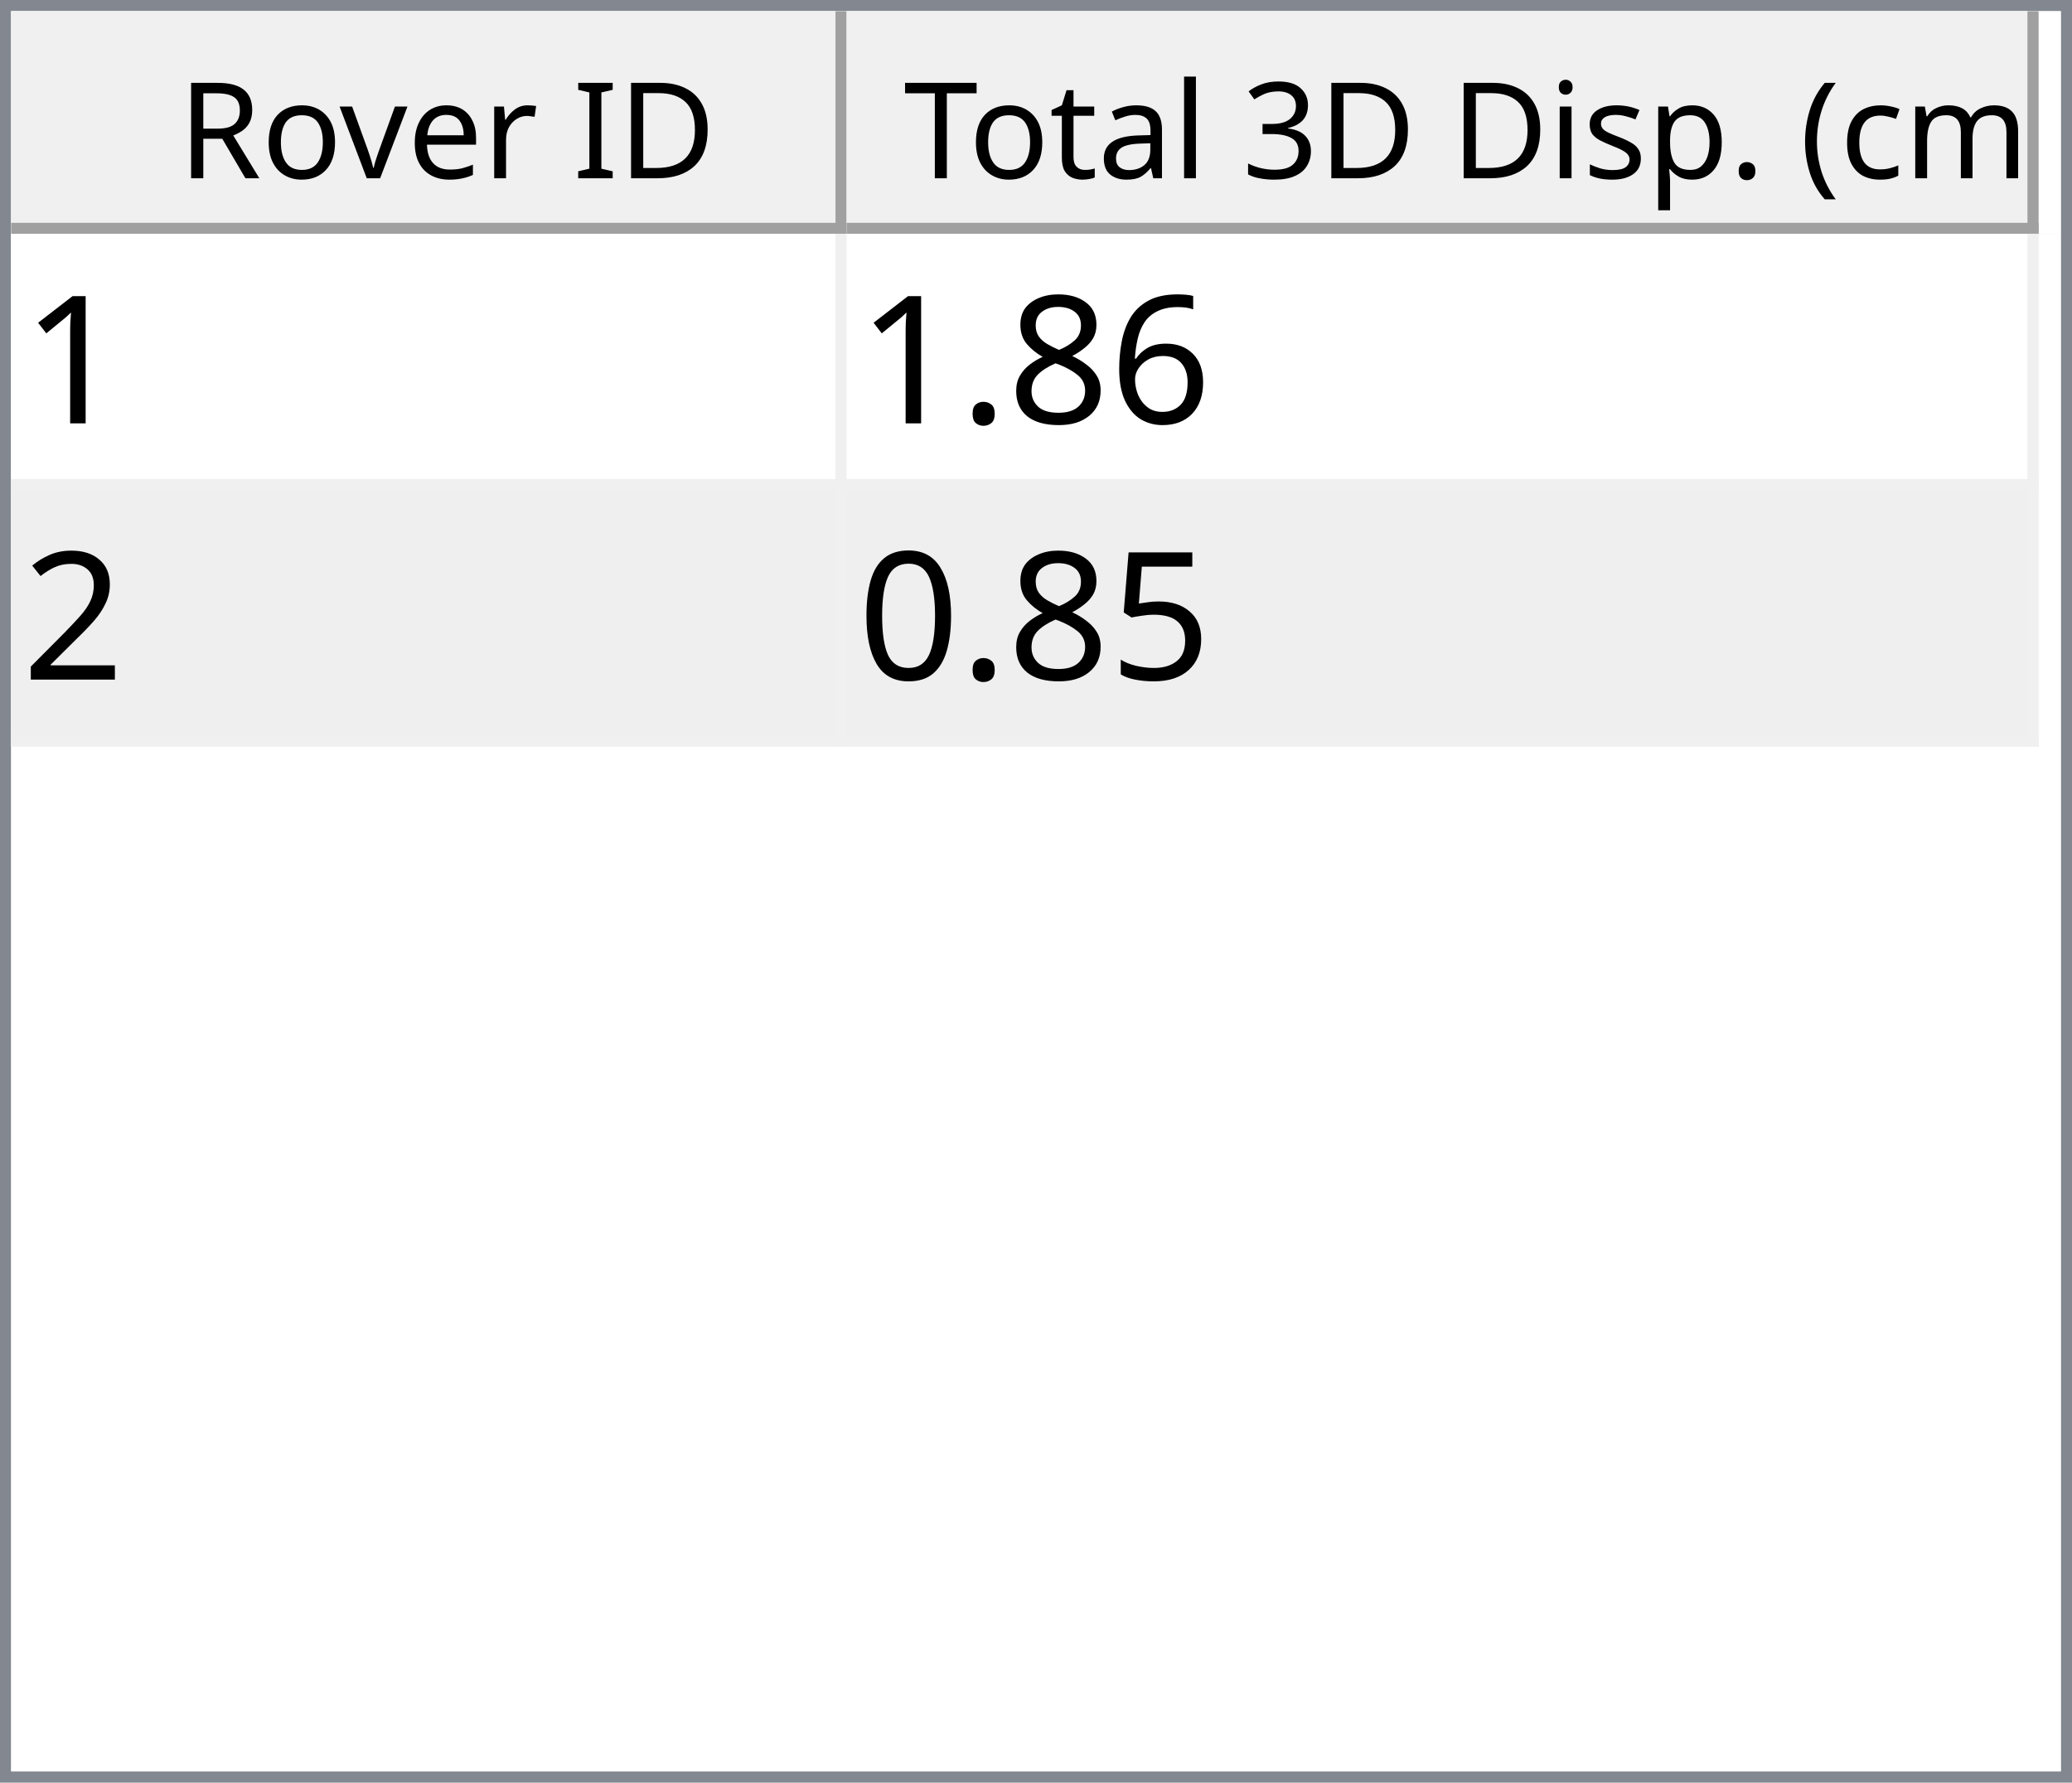
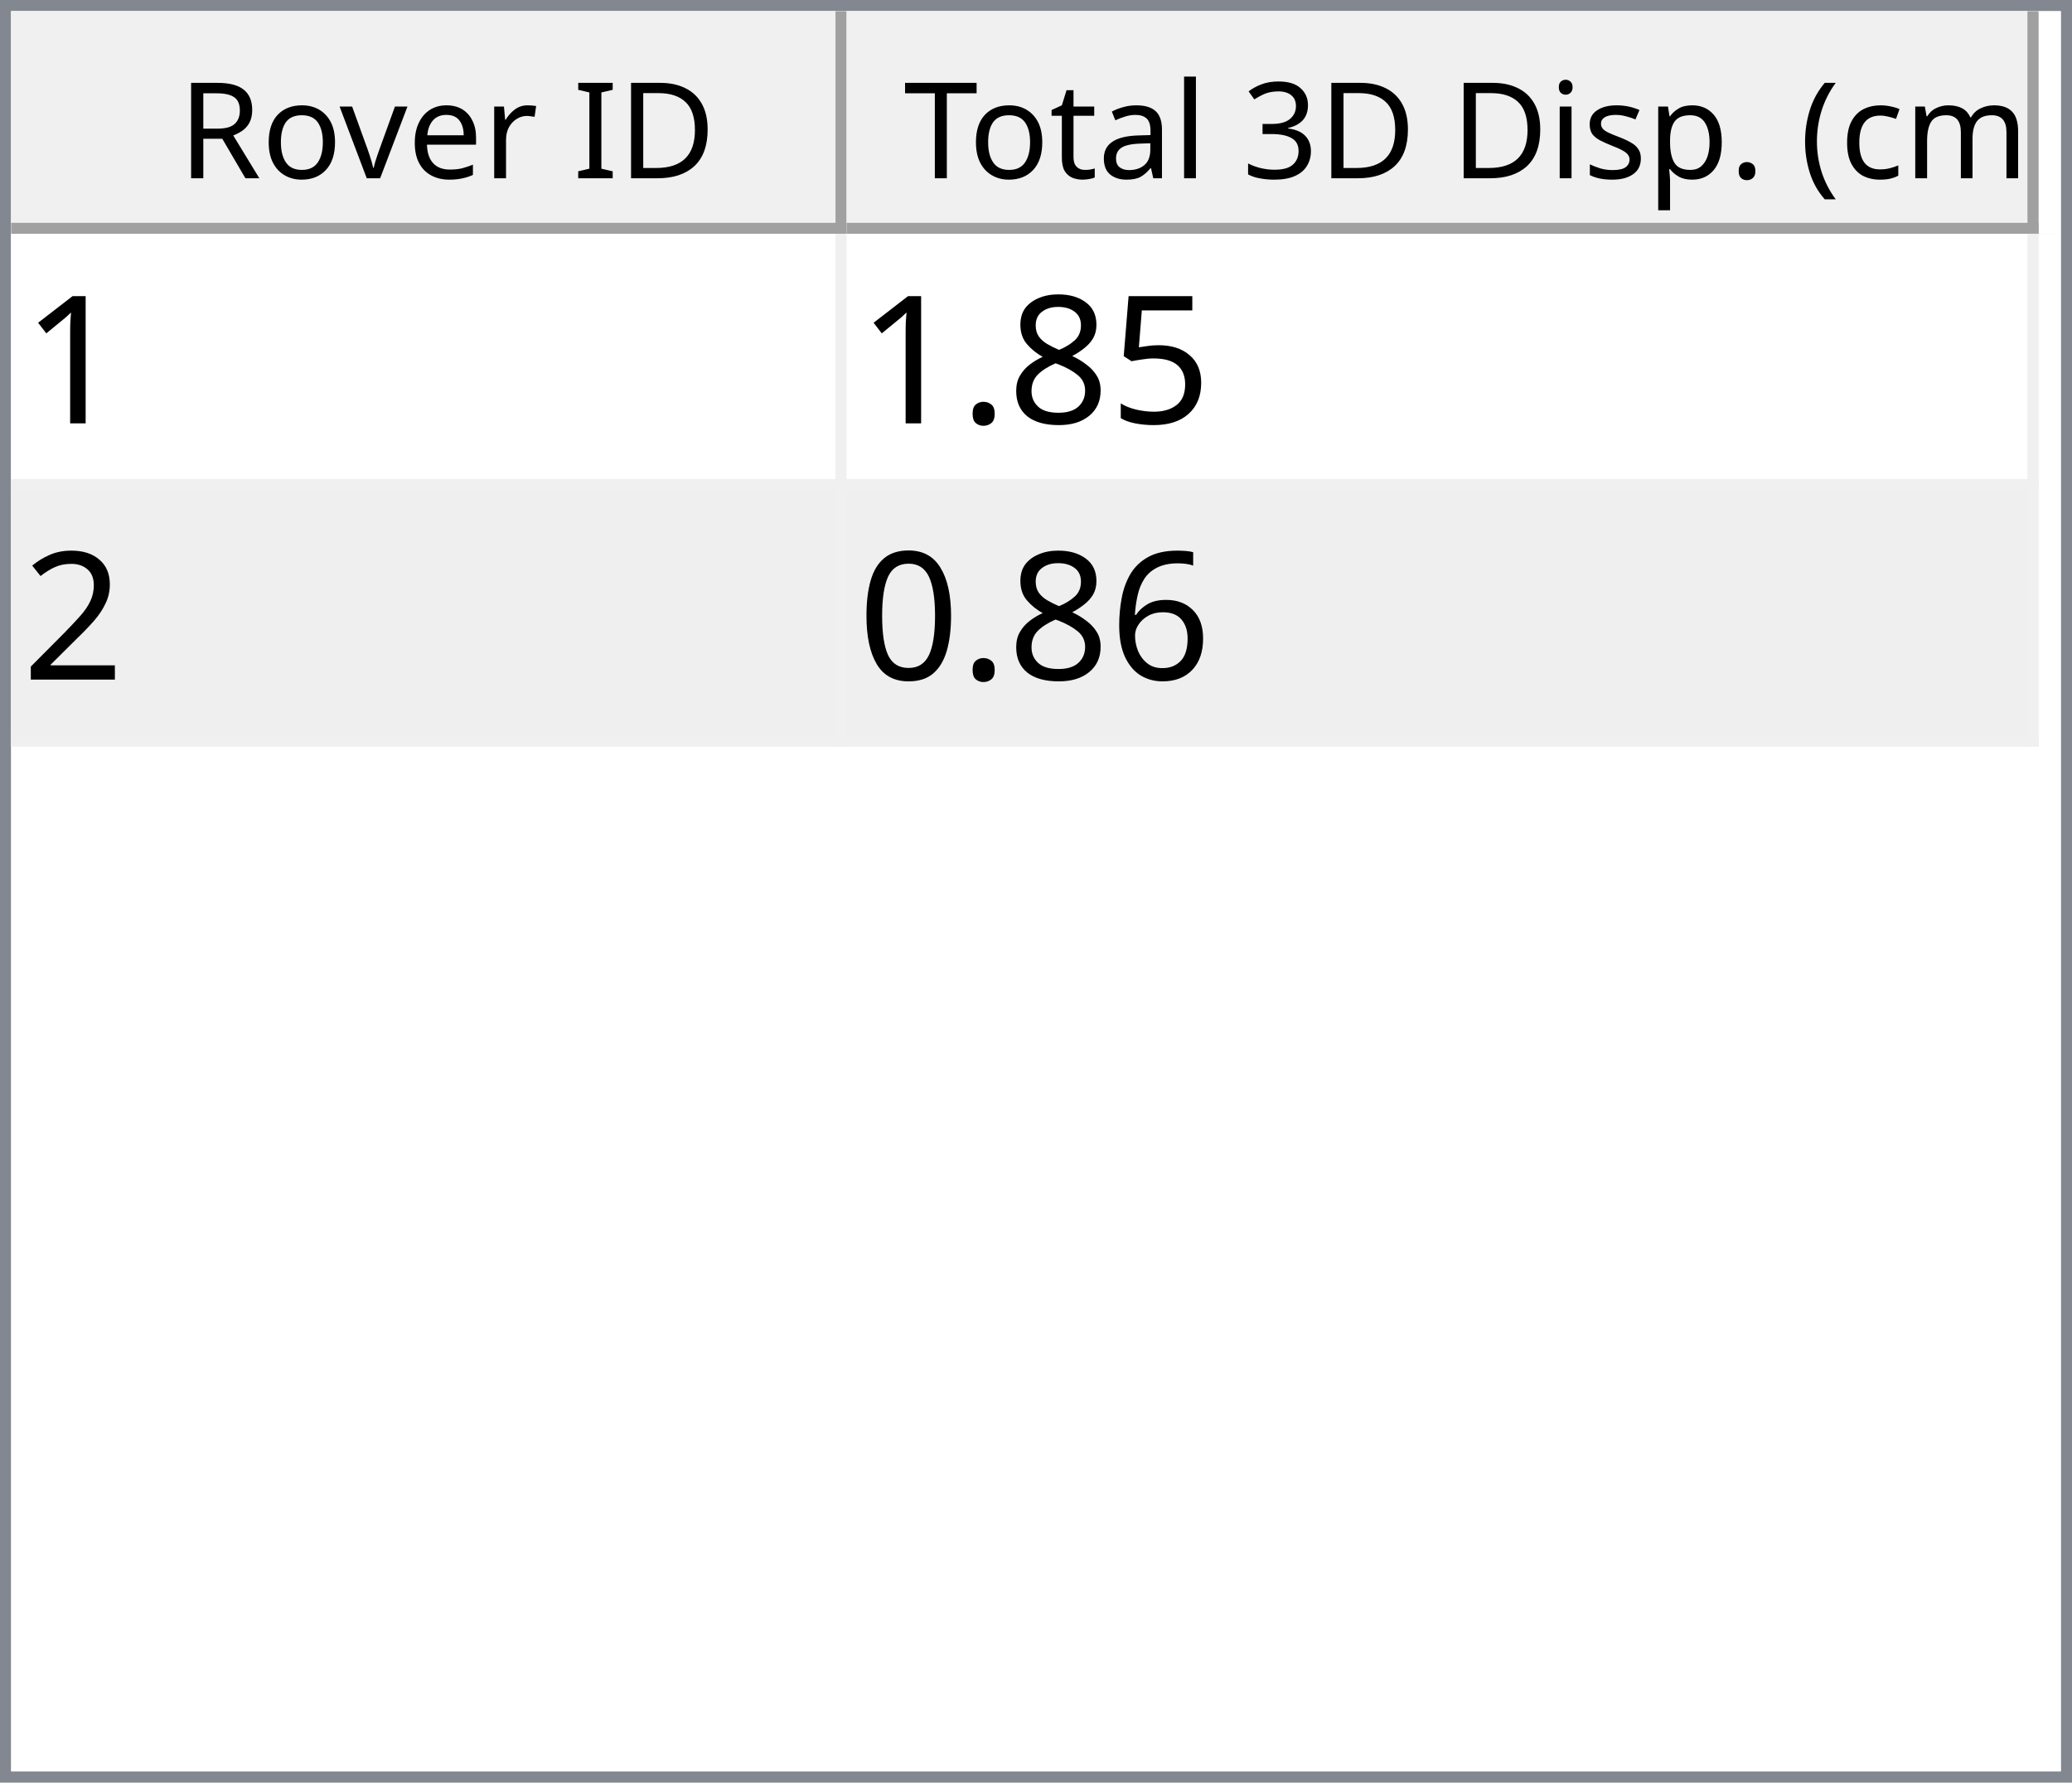
<svg xmlns="http://www.w3.org/2000/svg" style="fill-opacity:1; color-rendering:auto; color-interpolation:auto; text-rendering:auto; stroke:black; stroke-linecap:square; stroke-miterlimit:10; shape-rendering:auto; stroke-opacity:1; fill:black; stroke-dasharray:none; font-weight:normal; stroke-width:1; font-family:'Dialog'; font-style:normal; stroke-linejoin:miter; font-size:12px; stroke-dashoffset:0; image-rendering:auto;" width="186" height="160">
  <defs id="genericDefs" />
  <g>
    <defs id="defs1">
      <clipPath clipPathUnits="userSpaceOnUse" id="clipPath1">
        <path d="M0 0 L186 0 L186 160 L0 160 L0 0 Z" />
      </clipPath>
      <clipPath clipPathUnits="userSpaceOnUse" id="clipPath2">
        <path d="M0 0 L0 160 L186 160 L186 0 Z" />
      </clipPath>
      <clipPath clipPathUnits="userSpaceOnUse" id="clipPath3">
        <path d="M0 0 L0 20 L184 20 L184 0 Z" />
      </clipPath>
      <clipPath clipPathUnits="userSpaceOnUse" id="clipPath4">
        <path d="M0 0 L0 20 L75 20 L75 0 Z" />
      </clipPath>
      <clipPath clipPathUnits="userSpaceOnUse" id="clipPath5">
        <path d="M1 1 L1 19 L74 19 L74 1 Z" />
      </clipPath>
      <clipPath clipPathUnits="userSpaceOnUse" id="clipPath6">
        <path d="M0 0 L0 18 L73 18 L73 0 Z" />
      </clipPath>
      <clipPath clipPathUnits="userSpaceOnUse" id="clipPath7">
        <path d="M-0.5 -0.5 L-0.5 19.5 L74.5 19.5 L74.5 -0.5 Z" />
      </clipPath>
      <clipPath clipPathUnits="userSpaceOnUse" id="clipPath8">
        <path d="M0 0 L0 20 L107 20 L107 0 Z" />
      </clipPath>
      <clipPath clipPathUnits="userSpaceOnUse" id="clipPath9">
        <path d="M1 1 L1 19 L106 19 L106 1 Z" />
      </clipPath>
      <clipPath clipPathUnits="userSpaceOnUse" id="clipPath10">
        <path d="M0 0 L0 18 L105 18 L105 0 Z" />
      </clipPath>
      <clipPath clipPathUnits="userSpaceOnUse" id="clipPath11">
        <path d="M-0.5 -0.5 L-0.5 19.5 L106.5 19.5 L106.5 -0.5 Z" />
      </clipPath>
      <clipPath clipPathUnits="userSpaceOnUse" id="clipPath12">
        <path d="M0 0 L0 138 L184 138 L184 0 Z" />
      </clipPath>
      <clipPath clipPathUnits="userSpaceOnUse" id="clipPath13">
        <path d="M0 0 L0 46 L182 46 L182 0 Z" />
      </clipPath>
      <clipPath clipPathUnits="userSpaceOnUse" id="clipPath14">
        <path d="M-0.5 -0.5 L-0.5 45.5 L181.5 45.5 L181.5 -0.5 Z" />
      </clipPath>
      <clipPath clipPathUnits="userSpaceOnUse" id="clipPath15">
        <path d="M0 0 L0 22 L74 22 L74 0 Z" />
      </clipPath>
      <clipPath clipPathUnits="userSpaceOnUse" id="clipPath16">
        <path d="M0 0 L0 22 L106 22 L106 0 Z" />
      </clipPath>
      <font horiz-adv-x="64.551" id="font1">
        <font-face ascent="107.91" descent="25.098" units-per-em="100" style="font-style:normal; font-family:Segoe UI; font-weight:normal;" />
        <missing-glyph horiz-adv-x="64.551" d="M8.109 0 L8.109 68.266 L56.453 68.266 L56.453 0 L8.109 0 ZM15.328 7.234 L49.219 7.234 L49.219 61.031 L15.328 61.031 L15.328 7.234 Z" />
        <glyph unicode="D" horiz-adv-x="70.117" d="M9.188 0 L9.188 70.016 L28.516 70.016 Q65.531 70.016 65.531 35.891 Q65.531 19.672 55.25 9.836 Q44.969 0 27.734 0 L9.188 0 ZM17.391 62.594 L17.391 7.422 L27.828 7.422 Q41.609 7.422 49.273 14.797 Q56.938 22.172 56.938 35.688 Q56.938 62.594 28.328 62.594 L17.391 62.594 Z" />
        <glyph unicode="I" horiz-adv-x="26.611" d="M17.391 0 L9.188 0 L9.188 70.016 L17.391 70.016 L17.391 0 Z" />
        <glyph unicode=" " horiz-adv-x="27.393" d="" />
        <glyph unicode="r" horiz-adv-x="34.766" d="M34.188 41.891 Q32.078 43.5 28.125 43.5 Q23 43.5 19.555 38.672 Q16.109 33.844 16.109 25.484 L16.109 0 L8.109 0 L8.109 50 L16.109 50 L16.109 39.703 L16.312 39.703 Q18.016 44.969 21.531 47.922 Q25.047 50.875 29.391 50.875 Q32.516 50.875 34.188 50.203 L34.188 41.891 Z" />
        <glyph unicode="e" horiz-adv-x="52.295" d="M48.297 23 L12.984 23 Q13.188 14.656 17.484 10.109 Q21.781 5.562 29.297 5.562 Q37.75 5.562 44.828 11.141 L44.828 3.609 Q38.234 -1.172 27.391 -1.172 Q16.797 -1.172 10.742 5.641 Q4.688 12.453 4.688 24.812 Q4.688 36.469 11.305 43.82 Q17.922 51.172 27.734 51.172 Q37.547 51.172 42.922 44.828 Q48.297 38.484 48.297 27.203 L48.297 23 ZM40.094 29.781 Q40.047 36.719 36.75 40.578 Q33.453 44.438 27.594 44.438 Q21.922 44.438 17.969 40.383 Q14.016 36.328 13.094 29.781 L40.094 29.781 Z" />
        <glyph unicode="v" horiz-adv-x="47.9" d="M47.406 50 L27.484 0 L19.625 0 L0.688 50 L9.469 50 L22.172 13.672 Q23.578 9.672 23.922 6.688 L24.125 6.688 Q24.609 10.453 25.688 13.484 L38.969 50 L47.406 50 Z" />
        <glyph unicode="o" horiz-adv-x="58.594" d="M29 -1.172 Q17.922 -1.172 11.305 5.836 Q4.688 12.844 4.688 24.422 Q4.688 37.016 11.57 44.094 Q18.453 51.172 30.172 51.172 Q41.359 51.172 47.633 44.289 Q53.906 37.406 53.906 25.203 Q53.906 13.234 47.141 6.031 Q40.375 -1.172 29 -1.172 ZM29.594 44.438 Q21.875 44.438 17.383 39.188 Q12.891 33.938 12.891 24.703 Q12.891 15.828 17.43 10.695 Q21.969 5.562 29.594 5.562 Q37.359 5.562 41.531 10.594 Q45.703 15.625 45.703 24.906 Q45.703 34.281 41.531 39.359 Q37.359 44.438 29.594 44.438 Z" />
        <glyph unicode="R" horiz-adv-x="59.814" d="M59.375 0 L49.609 0 L37.891 19.625 Q36.281 22.359 34.766 24.289 Q33.25 26.219 31.664 27.438 Q30.078 28.656 28.25 29.219 Q26.422 29.781 24.125 29.781 L17.391 29.781 L17.391 0 L9.188 0 L9.188 70.016 L30.078 70.016 Q34.672 70.016 38.555 68.867 Q42.438 67.719 45.289 65.375 Q48.141 63.031 49.758 59.547 Q51.375 56.062 51.375 51.375 Q51.375 47.703 50.273 44.656 Q49.172 41.609 47.148 39.211 Q45.125 36.812 42.266 35.133 Q39.406 33.453 35.844 32.516 L35.844 32.328 Q37.594 31.547 38.891 30.547 Q40.188 29.547 41.359 28.18 Q42.531 26.812 43.68 25.078 Q44.828 23.344 46.234 21.047 L59.375 0 ZM17.391 62.594 L17.391 37.203 L28.516 37.203 Q31.594 37.203 34.203 38.133 Q36.812 39.062 38.719 40.797 Q40.625 42.531 41.703 45.047 Q42.781 47.562 42.781 50.688 Q42.781 56.297 39.141 59.445 Q35.5 62.594 28.609 62.594 L17.391 62.594 Z" />
        <glyph unicode=")" horiz-adv-x="30.176" d="M8.297 -15.922 L1.172 -15.922 Q16.406 2.344 16.406 26.812 Q16.406 51.469 1.078 70.016 L8.297 70.016 Q23.531 52.156 23.531 26.703 Q23.531 1.375 8.297 -15.922 Z" />
        <glyph unicode="m" horiz-adv-x="86.133" d="M79.109 0 L71.094 0 L71.094 28.719 Q71.094 37.016 68.531 40.727 Q65.969 44.438 59.906 44.438 Q54.781 44.438 51.195 39.75 Q47.609 35.062 47.609 28.516 L47.609 0 L39.594 0 L39.594 29.688 Q39.594 44.438 28.219 44.438 Q22.953 44.438 19.531 40.016 Q16.109 35.594 16.109 28.516 L16.109 0 L8.109 0 L8.109 50 L16.109 50 L16.109 42.094 L16.312 42.094 Q21.625 51.172 31.844 51.172 Q36.969 51.172 40.773 48.312 Q44.578 45.453 46 40.828 Q51.562 51.172 62.594 51.172 Q79.109 51.172 79.109 30.812 L79.109 0 Z" />
        <glyph unicode="c" horiz-adv-x="46.191" d="M42.188 2.297 Q36.422 -1.172 28.516 -1.172 Q17.828 -1.172 11.258 5.789 Q4.688 12.75 4.688 23.828 Q4.688 36.188 11.766 43.68 Q18.844 51.172 30.672 51.172 Q37.25 51.172 42.281 48.734 L42.281 40.531 Q36.719 44.438 30.375 44.438 Q22.703 44.438 17.797 38.945 Q12.891 33.453 12.891 24.516 Q12.891 15.719 17.508 10.641 Q22.125 5.562 29.891 5.562 Q36.422 5.562 42.188 9.906 L42.188 2.297 Z" />
        <glyph unicode="(" horiz-adv-x="30.176" d="M29.109 -15.922 L21.969 -15.922 Q6.844 1.375 6.844 26.703 Q6.844 52.156 21.969 70.016 L29.203 70.016 Q13.875 51.469 13.875 26.812 Q13.875 2.344 29.109 -15.922 Z" />
        <glyph unicode="." horiz-adv-x="21.68" d="M10.891 -1.078 Q8.641 -1.078 7.055 0.539 Q5.469 2.156 5.469 4.391 Q5.469 6.641 7.055 8.273 Q8.641 9.906 10.891 9.906 Q13.188 9.906 14.797 8.273 Q16.406 6.641 16.406 4.391 Q16.406 2.156 14.797 0.539 Q13.188 -1.078 10.891 -1.078 Z" />
        <glyph unicode="p" horiz-adv-x="58.789" d="M16.312 7.234 L16.109 7.234 L16.109 -23 L8.109 -23 L8.109 50 L16.109 50 L16.109 41.219 L16.312 41.219 Q22.219 51.172 33.594 51.172 Q43.266 51.172 48.688 44.461 Q54.109 37.75 54.109 26.469 Q54.109 13.922 48 6.375 Q41.891 -1.172 31.297 -1.172 Q21.578 -1.172 16.312 7.234 ZM16.109 27.391 L16.109 20.406 Q16.109 14.203 20.141 9.883 Q24.172 5.562 30.375 5.562 Q37.641 5.562 41.773 11.133 Q45.906 16.703 45.906 26.609 Q45.906 34.969 42.047 39.703 Q38.188 44.438 31.594 44.438 Q24.609 44.438 20.359 39.578 Q16.109 34.719 16.109 27.391 Z" />
        <glyph unicode="s" horiz-adv-x="42.432" d="M5.078 1.812 L5.078 10.406 Q11.625 5.562 19.484 5.562 Q30.031 5.562 30.031 12.594 Q30.031 14.594 29.125 15.992 Q28.219 17.391 26.68 18.461 Q25.141 19.531 23.07 20.383 Q21 21.234 18.609 22.172 Q15.281 23.484 12.766 24.828 Q10.25 26.172 8.57 27.859 Q6.891 29.547 6.031 31.695 Q5.172 33.844 5.172 36.719 Q5.172 40.234 6.789 42.945 Q8.406 45.656 11.086 47.484 Q13.766 49.312 17.211 50.242 Q20.656 51.172 24.312 51.172 Q30.812 51.172 35.938 48.922 L35.938 40.828 Q30.422 44.438 23.25 44.438 Q21 44.438 19.195 43.922 Q17.391 43.406 16.094 42.477 Q14.797 41.547 14.086 40.258 Q13.375 38.969 13.375 37.406 Q13.375 35.453 14.086 34.133 Q14.797 32.812 16.164 31.789 Q17.531 30.766 19.484 29.938 Q21.438 29.109 23.922 28.125 Q27.25 26.859 29.883 25.516 Q32.516 24.172 34.375 22.484 Q36.234 20.797 37.234 18.602 Q38.234 16.406 38.234 13.375 Q38.234 9.672 36.602 6.938 Q34.969 4.203 32.234 2.398 Q29.5 0.594 25.93 -0.289 Q22.359 -1.172 18.453 -1.172 Q10.75 -1.172 5.078 1.812 Z" />
        <glyph unicode="i" horiz-adv-x="24.219" d="M12.203 62.703 Q10.062 62.703 8.547 64.164 Q7.031 65.625 7.031 67.875 Q7.031 70.125 8.547 71.609 Q10.062 73.094 12.203 73.094 Q14.406 73.094 15.945 71.609 Q17.484 70.125 17.484 67.875 Q17.484 65.719 15.945 64.211 Q14.406 62.703 12.203 62.703 ZM16.109 0 L8.109 0 L8.109 50 L16.109 50 L16.109 0 Z" />
        <glyph unicode="3" horiz-adv-x="53.906" d="M46.531 19.828 Q46.531 15.094 44.75 11.211 Q42.969 7.328 39.719 4.57 Q36.469 1.812 31.93 0.297 Q27.391 -1.219 21.922 -1.219 Q11.922 -1.219 6 2.594 L6 11.188 Q13.094 5.609 22.219 5.609 Q25.875 5.609 28.828 6.539 Q31.781 7.469 33.906 9.227 Q36.031 10.984 37.18 13.477 Q38.328 15.969 38.328 19.094 Q38.328 32.812 18.797 32.812 L12.984 32.812 L12.984 39.594 L18.5 39.594 Q35.797 39.594 35.797 52.484 Q35.797 64.406 22.609 64.406 Q15.188 64.406 8.688 59.422 L8.688 67.188 Q15.375 71.188 24.609 71.188 Q29 71.188 32.57 69.969 Q36.141 68.75 38.68 66.555 Q41.219 64.359 42.609 61.281 Q44 58.203 44 54.5 Q44 40.672 30.031 36.719 L30.031 36.531 Q33.594 36.141 36.625 34.797 Q39.656 33.453 41.852 31.305 Q44.047 29.156 45.289 26.25 Q46.531 23.344 46.531 19.828 Z" />
        <glyph unicode="l" horiz-adv-x="24.219" d="M16.109 0 L8.109 0 L8.109 74.031 L16.109 74.031 L16.109 0 Z" />
        <glyph unicode="a" horiz-adv-x="50.879" d="M43.891 0 L35.891 0 L35.891 7.812 L35.688 7.812 Q30.469 -1.172 20.312 -1.172 Q12.844 -1.172 8.617 2.781 Q4.391 6.734 4.391 13.281 Q4.391 27.297 20.906 29.594 L35.891 31.688 Q35.891 44.438 25.594 44.438 Q16.547 44.438 9.281 38.281 L9.281 46.484 Q16.656 51.172 26.266 51.172 Q43.891 51.172 43.891 32.516 L43.891 0 ZM35.891 25.297 L23.828 23.641 Q18.266 22.859 15.43 20.875 Q12.594 18.891 12.594 13.875 Q12.594 10.203 15.211 7.883 Q17.828 5.562 22.172 5.562 Q28.125 5.562 32.008 9.742 Q35.891 13.922 35.891 20.312 L35.891 25.297 Z" />
        <glyph unicode="t" horiz-adv-x="33.887" d="M31.297 0.484 Q28.469 -1.078 23.828 -1.078 Q10.688 -1.078 10.688 13.578 L10.688 43.172 L2.094 43.172 L2.094 50 L10.688 50 L10.688 62.203 L18.703 64.797 L18.703 50 L31.297 50 L31.297 43.172 L18.703 43.172 L18.703 14.984 Q18.703 9.969 20.414 7.82 Q22.125 5.672 26.078 5.672 Q29.109 5.672 31.297 7.328 L31.297 0.484 Z" />
        <glyph unicode="T" horiz-adv-x="52.393" d="M50.594 62.594 L30.375 62.594 L30.375 0 L22.172 0 L22.172 62.594 L2 62.594 L2 70.016 L50.594 70.016 L50.594 62.594 Z" />
      </font>
      <font horiz-adv-x="75.0" id="font2">
        <font-face ascent="100.537" descent="21.973" units-per-em="100" style="font-style:normal; font-family:sans-serif; font-weight:normal;" />
        <missing-glyph horiz-adv-x="75.0" d="M12.5 0 L12.5 62.5 L62.5 62.5 L62.5 0 L12.5 0 ZM14.062 1.562 L60.938 1.562 L60.938 60.938 L14.062 60.938 L14.062 1.562 Z" />
        <glyph unicode="1" horiz-adv-x="55.615" d="M37.25 0 L28.469 0 L28.469 56 Q25.297 52.984 20.141 49.953 Q14.984 46.922 10.891 45.406 L10.891 53.906 Q18.266 57.375 23.781 62.305 Q29.297 67.234 31.594 71.875 L37.25 71.875 L37.25 0 Z" />
-         <glyph unicode="6" horiz-adv-x="55.615" d="M49.75 54.047 L41.016 53.375 Q39.844 58.547 37.703 60.891 Q34.125 64.656 28.906 64.656 Q24.703 64.656 21.531 62.312 Q17.391 59.281 14.992 53.469 Q12.594 47.656 12.5 36.922 Q15.672 41.75 20.266 44.094 Q24.859 46.438 29.891 46.438 Q38.672 46.438 44.852 39.969 Q51.031 33.5 51.031 23.25 Q51.031 16.5 48.125 10.719 Q45.219 4.938 40.141 1.859 Q35.062 -1.219 28.609 -1.219 Q17.625 -1.219 10.695 6.859 Q3.766 14.938 3.766 33.5 Q3.766 54.25 11.422 63.672 Q18.109 71.875 29.438 71.875 Q37.891 71.875 43.289 67.141 Q48.688 62.406 49.75 54.047 ZM13.875 23.188 Q13.875 18.656 15.797 14.508 Q17.719 10.359 21.188 8.18 Q24.656 6 28.469 6 Q34.031 6 38.039 10.492 Q42.047 14.984 42.047 22.703 Q42.047 30.125 38.086 34.398 Q34.125 38.672 28.125 38.672 Q22.172 38.672 18.023 34.398 Q13.875 30.125 13.875 23.188 Z" />
+         <glyph unicode="5" horiz-adv-x="55.615" d="M4.156 18.75 L13.375 19.531 Q14.406 12.797 18.141 9.398 Q21.875 6 27.156 6 Q33.5 6 37.891 10.789 Q42.281 15.578 42.281 23.484 Q42.281 31 38.062 35.352 Q33.844 39.703 27 39.703 Q22.75 39.703 19.336 37.773 Q15.922 35.844 13.969 32.766 L5.719 33.844 L12.641 70.609 L48.25 70.609 L48.25 62.203 L19.672 62.203 L15.828 42.969 Q22.266 47.469 29.344 47.469 Q38.719 47.469 45.164 40.969 Q51.609 34.469 51.609 24.266 Q51.609 14.547 45.953 7.469 Q39.062 -1.219 27.156 -1.219 Q17.391 -1.219 11.211 4.25 Q5.031 9.719 4.156 18.75 Z" />
        <glyph unicode="8" horiz-adv-x="55.615" d="M17.672 38.812 Q12.203 40.828 9.57 44.539 Q6.938 48.25 6.938 53.422 Q6.938 61.234 12.555 66.555 Q18.172 71.875 27.484 71.875 Q36.859 71.875 42.578 66.43 Q48.297 60.984 48.297 53.172 Q48.297 48.188 45.68 44.508 Q43.062 40.828 37.75 38.812 Q44.344 36.672 47.781 31.883 Q51.219 27.094 51.219 20.453 Q51.219 11.281 44.727 5.031 Q38.234 -1.219 27.641 -1.219 Q17.047 -1.219 10.547 5.055 Q4.047 11.328 4.047 20.703 Q4.047 27.688 7.594 32.398 Q11.141 37.109 17.672 38.812 ZM15.922 53.719 Q15.922 48.641 19.195 45.414 Q22.469 42.188 27.688 42.188 Q32.766 42.188 36.016 45.383 Q39.266 48.578 39.266 53.219 Q39.266 58.062 35.914 61.359 Q32.562 64.656 27.594 64.656 Q22.562 64.656 19.242 61.43 Q15.922 58.203 15.922 53.719 ZM13.094 20.656 Q13.094 16.891 14.875 13.375 Q16.656 9.859 20.172 7.93 Q23.688 6 27.734 6 Q34.031 6 38.133 10.055 Q42.234 14.109 42.234 20.359 Q42.234 26.703 38.016 30.859 Q33.797 35.016 27.438 35.016 Q21.234 35.016 17.164 30.914 Q13.094 26.812 13.094 20.656 Z" />
        <glyph unicode="." horiz-adv-x="27.783" d="M9.078 0 L9.078 10.016 L19.094 10.016 L19.094 0 L9.078 0 Z" />
        <glyph unicode="2" horiz-adv-x="55.615" d="M50.344 8.453 L50.344 0 L3.031 0 Q2.938 3.172 4.047 6.109 Q5.859 10.938 9.836 15.625 Q13.812 20.312 21.344 26.469 Q33.016 36.031 37.117 41.625 Q41.219 47.219 41.219 52.203 Q41.219 57.422 37.477 61.008 Q33.734 64.594 27.734 64.594 Q21.391 64.594 17.578 60.789 Q13.766 56.984 13.719 50.25 L4.688 51.172 Q5.609 61.281 11.664 66.578 Q17.719 71.875 27.938 71.875 Q38.234 71.875 44.242 66.164 Q50.25 60.453 50.25 52 Q50.25 47.703 48.492 43.555 Q46.734 39.406 42.656 34.812 Q38.578 30.219 29.109 22.219 Q21.188 15.578 18.945 13.211 Q16.703 10.844 15.234 8.453 L50.344 8.453 Z" />
-         <glyph unicode="5" horiz-adv-x="55.615" d="M4.156 18.75 L13.375 19.531 Q14.406 12.797 18.141 9.398 Q21.875 6 27.156 6 Q33.5 6 37.891 10.789 Q42.281 15.578 42.281 23.484 Q42.281 31 38.062 35.352 Q33.844 39.703 27 39.703 Q22.75 39.703 19.336 37.773 Q15.922 35.844 13.969 32.766 L5.719 33.844 L12.641 70.609 L48.25 70.609 L48.25 62.203 L19.672 62.203 L15.828 42.969 Q22.266 47.469 29.344 47.469 Q38.719 47.469 45.164 40.969 Q51.609 34.469 51.609 24.266 Q51.609 14.547 45.953 7.469 Q39.062 -1.219 27.156 -1.219 Q17.391 -1.219 11.211 4.25 Q5.031 9.719 4.156 18.75 Z" />
+         <glyph unicode="6" horiz-adv-x="55.615" d="M49.75 54.047 L41.016 53.375 Q39.844 58.547 37.703 60.891 Q34.125 64.656 28.906 64.656 Q24.703 64.656 21.531 62.312 Q17.391 59.281 14.992 53.469 Q12.594 47.656 12.5 36.922 Q15.672 41.75 20.266 44.094 Q24.859 46.438 29.891 46.438 Q38.672 46.438 44.852 39.969 Q51.031 33.5 51.031 23.25 Q51.031 16.5 48.125 10.719 Q45.219 4.938 40.141 1.859 Q35.062 -1.219 28.609 -1.219 Q17.625 -1.219 10.695 6.859 Q3.766 14.938 3.766 33.5 Q3.766 54.25 11.422 63.672 Q18.109 71.875 29.438 71.875 Q37.891 71.875 43.289 67.141 Q48.688 62.406 49.75 54.047 ZM13.875 23.188 Q13.875 18.656 15.797 14.508 Q17.719 10.359 21.188 8.18 Q24.656 6 28.469 6 Q34.031 6 38.039 10.492 Q42.047 14.984 42.047 22.703 Q42.047 30.125 38.086 34.398 Q34.125 38.672 28.125 38.672 Q22.172 38.672 18.023 34.398 Q13.875 30.125 13.875 23.188 Z" />
        <glyph unicode="0" horiz-adv-x="55.615" d="M4.156 35.297 Q4.156 48 6.766 55.742 Q9.375 63.484 14.523 67.68 Q19.672 71.875 27.484 71.875 Q33.25 71.875 37.594 69.555 Q41.938 67.234 44.773 62.867 Q47.609 58.5 49.219 52.227 Q50.828 45.953 50.828 35.297 Q50.828 22.703 48.242 14.969 Q45.656 7.234 40.508 3.008 Q35.359 -1.219 27.484 -1.219 Q17.141 -1.219 11.234 6.203 Q4.156 15.141 4.156 35.297 ZM13.188 35.297 Q13.188 17.672 17.312 11.836 Q21.438 6 27.484 6 Q33.547 6 37.672 11.859 Q41.797 17.719 41.797 35.297 Q41.797 52.984 37.672 58.789 Q33.547 64.594 27.391 64.594 Q21.344 64.594 17.719 59.469 Q13.188 52.938 13.188 35.297 Z" />
      </font>
    </defs>
    <g style="fill:white; stroke:white;">
      <rect x="0" y="0" width="186" style="clip-path:url(#clipPath1); stroke:none;" height="160" />
    </g>
    <g style="fill:white; text-rendering:optimizeSpeed; color-rendering:optimizeSpeed; image-rendering:optimizeSpeed; shape-rendering:crispEdges; stroke:white; color-interpolation:sRGB;">
      <rect x="0" width="186" height="160" y="0" style="stroke:none;" />
      <path style="stroke:none;" d="M0 160 L186 160 L186 0 L0 0 Z" />
    </g>
    <g style="fill:rgb(240,240,240); font-family:'Segoe UI'; stroke:rgb(240,240,240);">
      <rect x="0" y="0" width="186" style="clip-path:url(#clipPath2); stroke:none;" height="160" />
    </g>
    <g style="fill:rgb(130,135,144); font-family:'Segoe UI'; stroke:rgb(130,135,144);">
      <path d="M0 0 L186 0 L186 160 L0 160 L0 0 ZM1 1 L185 1 L185 159 L1 159 L1 1 Z" style="fill-rule:evenodd; clip-path:url(#clipPath2); stroke:none;" />
    </g>
    <g style="fill:white; font-family:'Segoe UI'; stroke:white;" transform="translate(1,1)">
      <rect x="0" y="0" width="184" style="clip-path:url(#clipPath3); stroke:none;" height="20" />
    </g>
    <g style="fill:rgb(240,240,240); font-family:'Segoe UI'; stroke:rgb(240,240,240);" transform="translate(1,1)">
      <rect x="0" y="0" width="75" style="clip-path:url(#clipPath4); stroke:none;" height="20" />
    </g>
    <g style="font-family:'Segoe UI';" transform="translate(2,2)">
      <text x="14" xml:space="preserve" y="14" style="clip-path:url(#clipPath6); stroke:none;">Rover ID</text>
    </g>
    <g style="fill:rgb(160,160,160); font-family:'Segoe UI'; stroke:rgb(160,160,160); stroke-linejoin:bevel;" transform="translate(1.5,1.5)">
      <line x1="74" x2="74" y1="0" style="fill:none; clip-path:url(#clipPath7);" y2="19" />
    </g>
    <g style="fill:rgb(160,160,160); font-family:'Segoe UI'; stroke:rgb(160,160,160); stroke-linejoin:bevel;" transform="matrix(1,0,0,1,1,1) translate(0.5,0.5)">
      <line x1="0" x2="74" y1="19" style="fill:none; clip-path:url(#clipPath7);" y2="19" />
    </g>
    <g style="fill:rgb(240,240,240); font-family:'Segoe UI'; stroke:rgb(240,240,240);" transform="translate(76,1)">
      <rect x="0" y="0" width="107" style="clip-path:url(#clipPath8); stroke:none;" height="20" />
    </g>
    <g style="font-family:'Segoe UI';" transform="translate(77,2)">
      <text x="1" xml:space="preserve" y="14" style="clip-path:url(#clipPath10); stroke:none;"> Total 3D Disp. (cm)</text>
    </g>
    <g style="fill:rgb(160,160,160); font-family:'Segoe UI'; stroke:rgb(160,160,160); stroke-linejoin:bevel;" transform="translate(76.5,1.5)">
      <line x1="106" x2="106" y1="0" style="fill:none; clip-path:url(#clipPath11);" y2="19" />
    </g>
    <g style="fill:rgb(160,160,160); font-family:'Segoe UI'; stroke:rgb(160,160,160); stroke-linejoin:bevel;" transform="matrix(1,0,0,1,76,1) translate(0.5,0.5)">
      <line x1="0" x2="106" y1="19" style="fill:none; clip-path:url(#clipPath11);" y2="19" />
    </g>
    <g style="fill:white; font-family:'Segoe UI'; stroke:white;" transform="translate(1,21)">
      <rect x="0" y="0" width="184" style="clip-path:url(#clipPath12); stroke:none;" height="138" />
    </g>
    <g style="fill:rgb(240,240,240); font-size:16px; font-family:sans-serif; stroke:rgb(240,240,240);" transform="translate(1,21)">
      <rect x="0" y="0" width="182" style="clip-path:url(#clipPath13); stroke:none;" height="46" />
      <line transform="translate(0.5,0.5)" x1="0" x2="181" y1="22" style="clip-path:url(#clipPath14); fill:none; stroke-linejoin:bevel;" y2="22" />
    </g>
    <g transform="matrix(1,0,0,1,1,21) translate(0.5,0.5)" style="fill:rgb(240,240,240); font-size:16px; font-family:sans-serif; stroke:rgb(240,240,240); stroke-linejoin:bevel;">
      <line x1="0" x2="181" y1="45" style="fill:none; clip-path:url(#clipPath14);" y2="45" />
    </g>
    <g transform="matrix(1,0,0,1,1,21) translate(0.5,0.5)" style="fill:rgb(240,240,240); font-size:16px; font-family:sans-serif; stroke:rgb(240,240,240); stroke-linejoin:bevel;">
      <line x1="74" x2="74" y1="0" style="fill:none; clip-path:url(#clipPath14);" y2="45" />
    </g>
    <g transform="matrix(1,0,0,1,1,21) translate(0.5,0.5)" style="fill:rgb(240,240,240); font-size:16px; font-family:sans-serif; stroke:rgb(240,240,240); stroke-linejoin:bevel;">
      <line x1="181" x2="181" y1="0" style="fill:none; clip-path:url(#clipPath14);" y2="45" />
    </g>
    <g style="fill:white; font-size:16px; font-family:sans-serif; stroke:white;" transform="matrix(1,0,0,1,1,21)">
      <rect x="0" y="0" width="74" style="clip-path:url(#clipPath15); stroke:none;" height="22" />
      <text x="1" y="17" style="fill:black; clip-path:url(#clipPath15); stroke:none;" xml:space="preserve">1</text>
    </g>
    <g style="fill:white; font-size:16px; font-family:sans-serif; stroke:white;" transform="matrix(1,0,0,1,1,21) translate(75,0)">
      <rect x="0" y="0" width="106" style="clip-path:url(#clipPath16); stroke:none;" height="22" />
-       <text x="1" y="17" style="fill:black; clip-path:url(#clipPath16); stroke:none;" xml:space="preserve">1.86</text>
+       <text x="1" y="17" style="fill:black; clip-path:url(#clipPath16); stroke:none;" xml:space="preserve">1.85</text>
    </g>
    <g style="fill:rgb(239,239,239); font-size:16px; font-family:sans-serif; stroke:rgb(239,239,239);" transform="matrix(1,0,0,1,1,21) translate(0,23)">
      <rect x="0" y="0" width="74" style="clip-path:url(#clipPath15); stroke:none;" height="22" />
      <text x="1" y="17" style="fill:black; clip-path:url(#clipPath15); stroke:none;" xml:space="preserve">2</text>
    </g>
    <g style="fill:rgb(239,239,239); font-size:16px; font-family:sans-serif; stroke:rgb(239,239,239);" transform="matrix(1,0,0,1,1,21) translate(75,23)">
      <rect x="0" y="0" width="106" style="clip-path:url(#clipPath16); stroke:none;" height="22" />
-       <text x="1" y="17" style="fill:black; clip-path:url(#clipPath16); stroke:none;" xml:space="preserve">0.85</text>
+       <text x="1" y="17" style="fill:black; clip-path:url(#clipPath16); stroke:none;" xml:space="preserve">0.86</text>
    </g>
  </g>
</svg>
